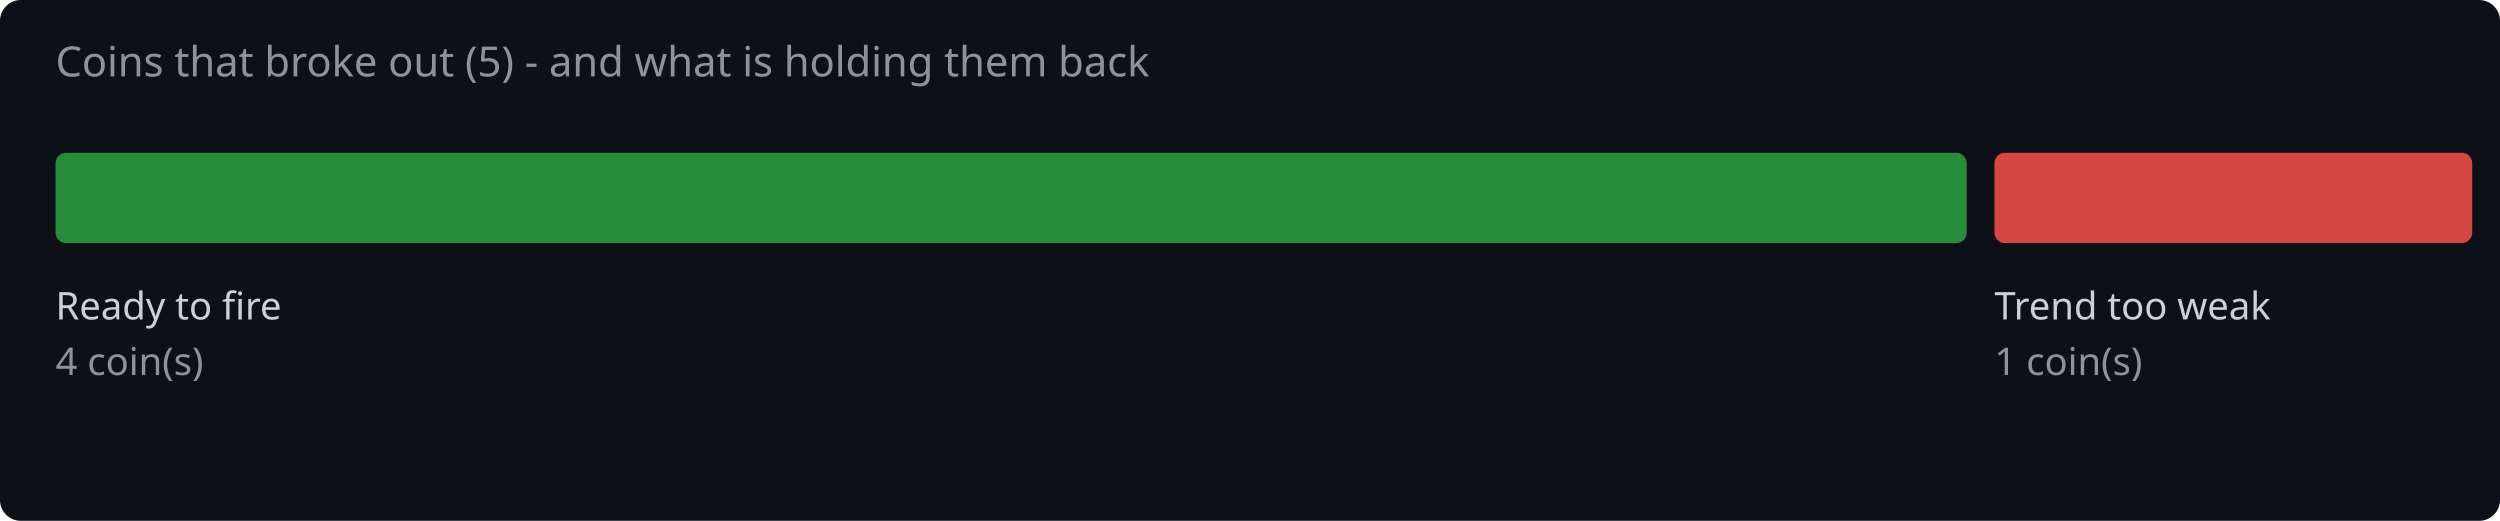
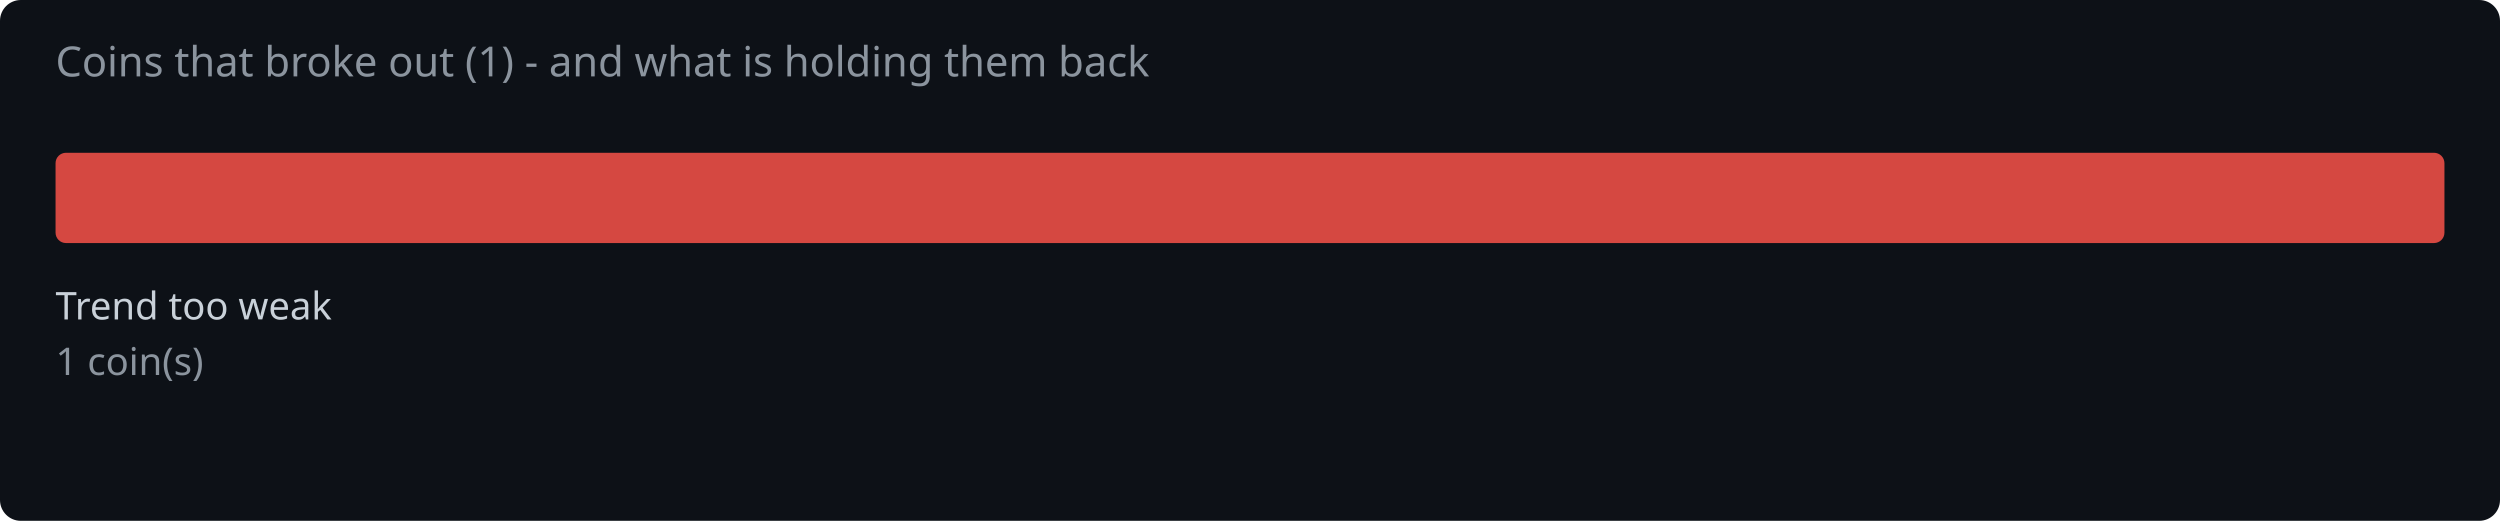
<svg xmlns="http://www.w3.org/2000/svg" width="720" height="150" viewBox="0 0 720 150">
  <rect width="720" height="150" fill="#0d1117" rx="6" />
-   <text x="16" y="22" fill="#8b949e" font-family="system-ui,sans-serif" font-size="12">Coins that broke out (5) - and what is holding them back</text>
-   <rect x="16.0" y="44" width="550.4" height="26" rx="3" fill="#2ea043" opacity="0.85" />
-   <text x="16.0" y="92" fill="#c9d1d9" font-family="system-ui,sans-serif" font-size="11">Ready to fire</text>
-   <text x="16.0" y="108" fill="#8b949e" font-family="system-ui,sans-serif" font-size="11">4 coin(s)</text>
-   <rect x="574.4" y="44" width="137.6" height="26" rx="3" fill="#f85149" opacity="0.85" />
-   <text x="574.4" y="92" fill="#c9d1d9" font-family="system-ui,sans-serif" font-size="11">Trend too weak</text>
-   <text x="574.4" y="108" fill="#8b949e" font-family="system-ui,sans-serif" font-size="11">1 coin(s)</text>
+   <text x="16" y="22" fill="#8b949e" font-family="system-ui,sans-serif" font-size="12">Coins that broke out (1) - and what is holding them back</text>
+   <rect x="16.0" y="44" width="688.0" height="26" rx="3" fill="#f85149" opacity="0.85" />
+   <text x="16.0" y="92" fill="#c9d1d9" font-family="system-ui,sans-serif" font-size="11">Trend too weak</text>
+   <text x="16.0" y="108" fill="#8b949e" font-family="system-ui,sans-serif" font-size="11">1 coin(s)</text>
</svg>
